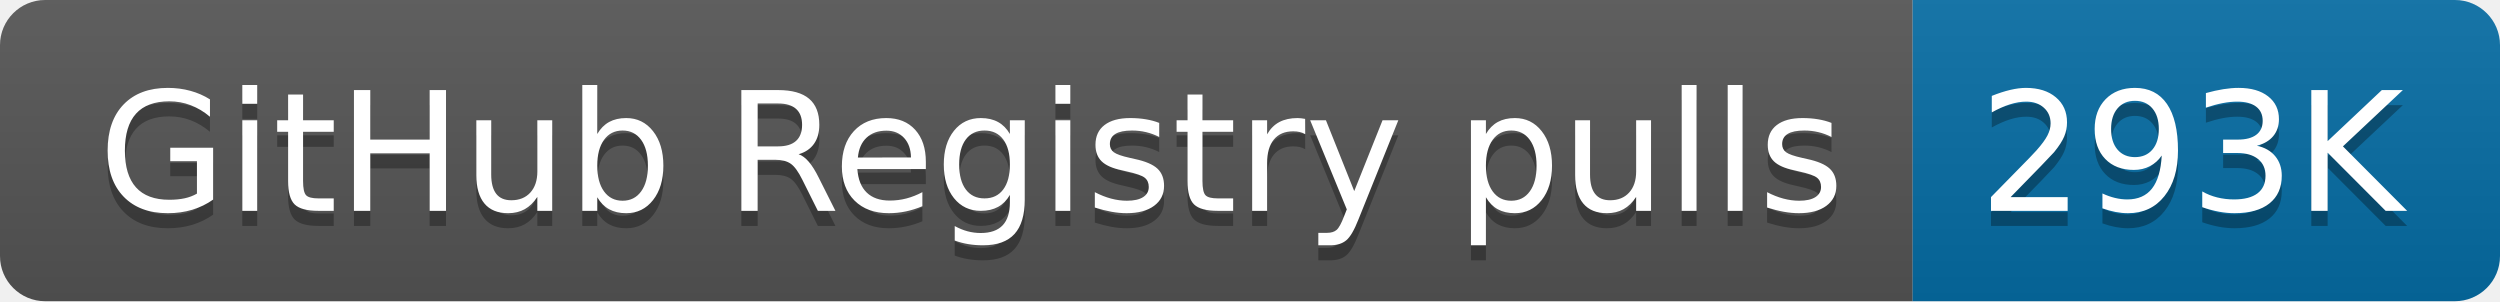
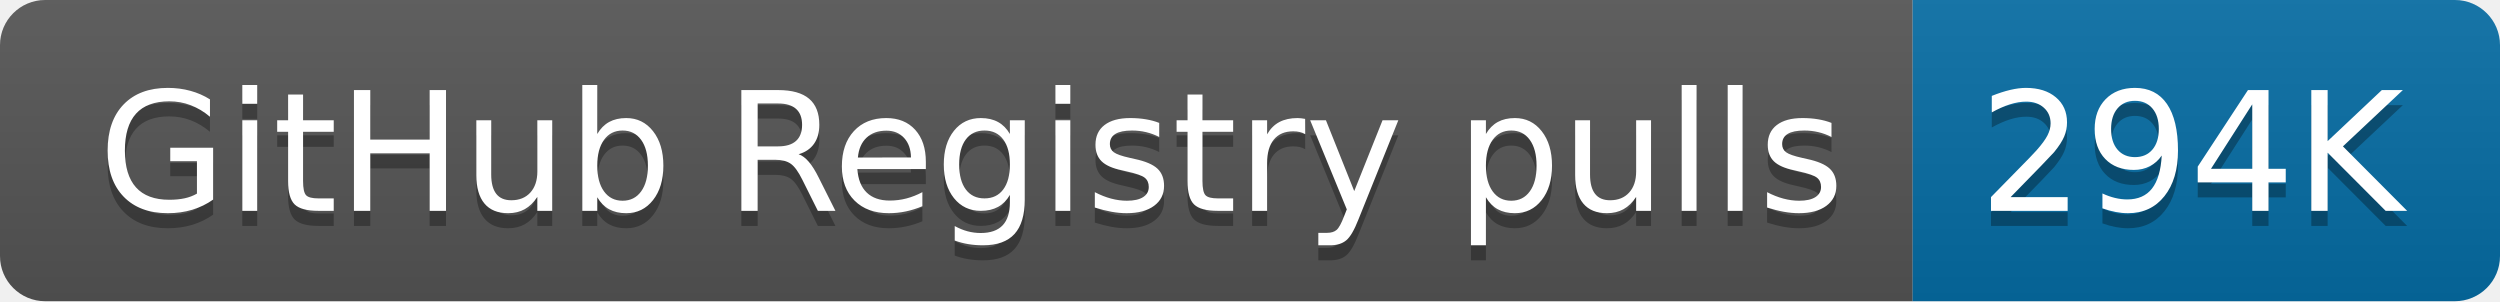
- <svg xmlns="http://www.w3.org/2000/svg" width="166" height="20" role="img" aria-label="GitHub Registry pulls: 293K">
+ <svg xmlns="http://www.w3.org/2000/svg" width="166" height="20" role="img" aria-label="GitHub Registry pulls: 294K">
  <linearGradient id="s" x2="0" y2="100%">
    <stop offset="0" stop-color="#bbb" stop-opacity=".1" />
    <stop offset="1" stop-opacity=".1" />
  </linearGradient>
  <clipPath id="r">
    <rect width="166" height="20" rx="3" fill="#fff" />
  </clipPath>
  <g clip-path="url(#r)">
    <rect width="127" height="20" fill="#555" />
    <rect x="127" width="39" height="20" fill="#066da5" />
    <rect width="166" height="20" fill="url(#s)" />
  </g>
  <g fill="#fff" text-anchor="middle" font-family="Verdana,Geneva,DejaVu Sans,sans-serif" text-rendering="geometricPrecision" font-size="110">
    <text aria-hidden="true" x="645" y="150" fill="#010101" fill-opacity=".3" transform="scale(.1)" textLength="1170">GitHub Registry pulls</text>
    <text x="645" y="140" transform="scale(.1)" fill="#fff" textLength="1170">GitHub Registry pulls</text>
-     <text aria-hidden="true" x="1455" y="150" fill="#010101" fill-opacity=".3" transform="scale(.1)" textLength="290">293K</text>
-     <text x="1455" y="140" transform="scale(.1)" fill="#fff" textLength="290">293K</text>
+     <text aria-hidden="true" x="1455" y="150" fill="#010101" fill-opacity=".3" transform="scale(.1)" textLength="290">294K</text>
+     <text x="1455" y="140" transform="scale(.1)" fill="#fff" textLength="290">294K</text>
  </g>
</svg>
